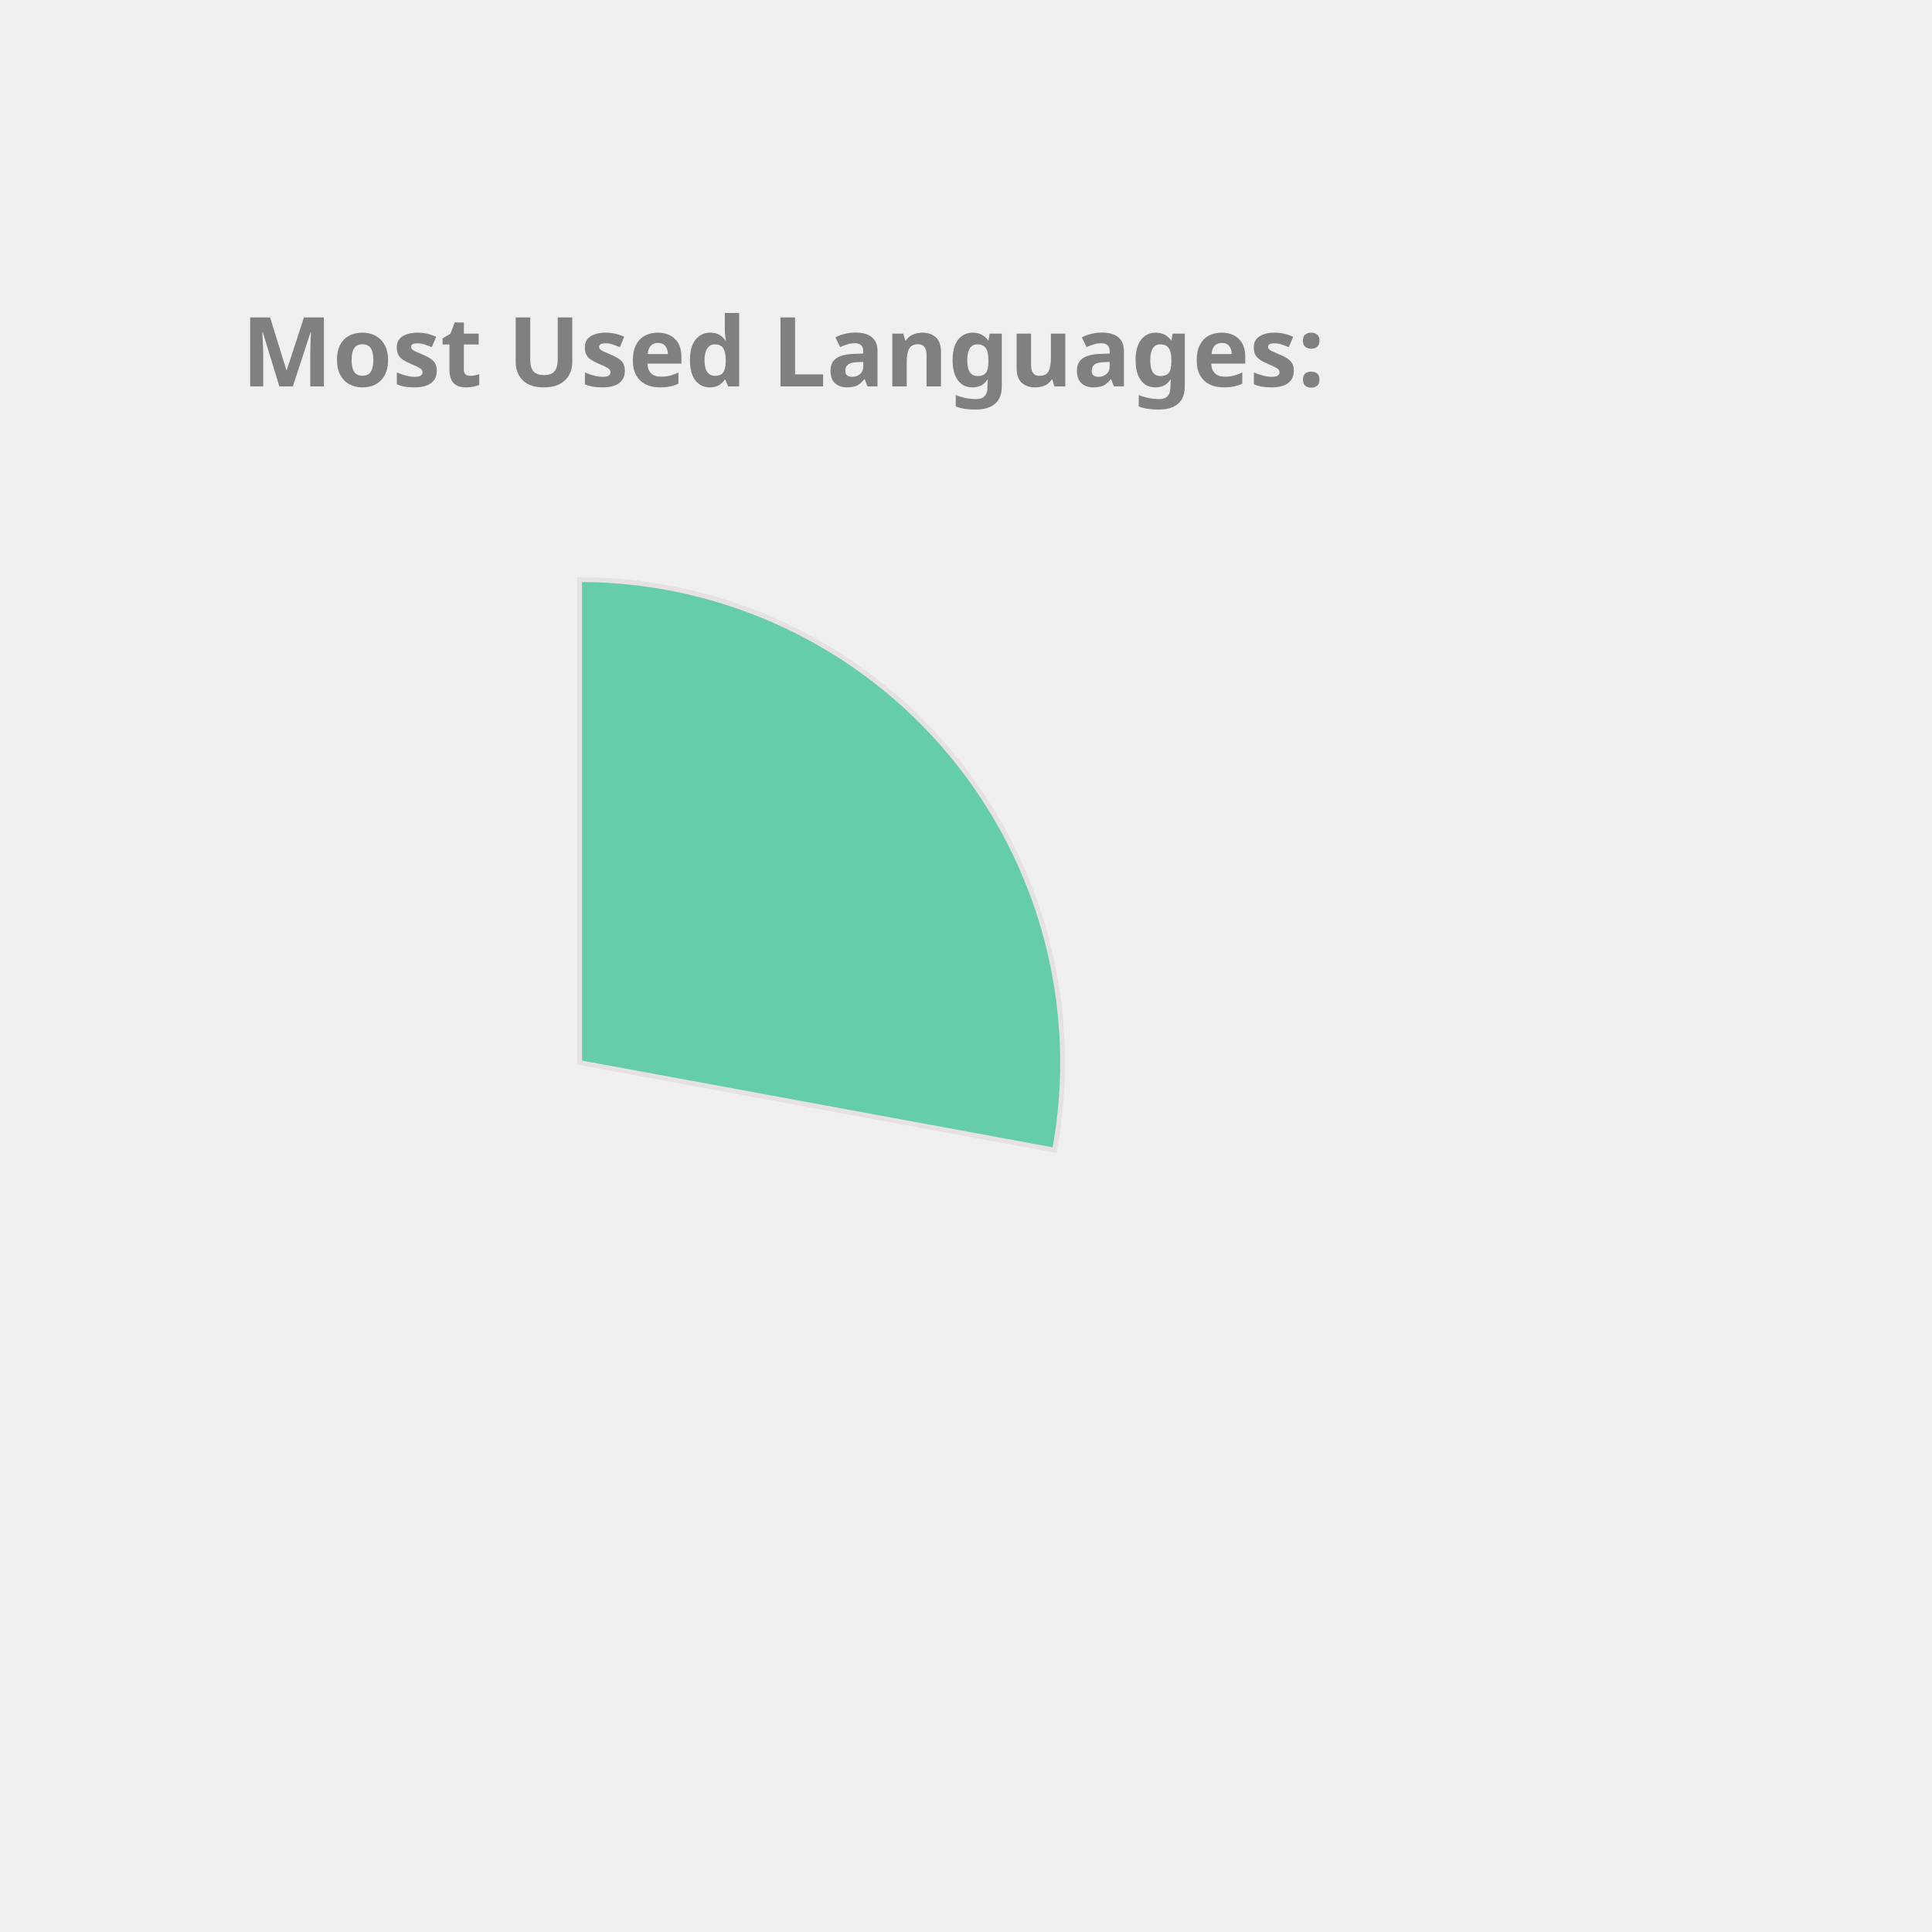
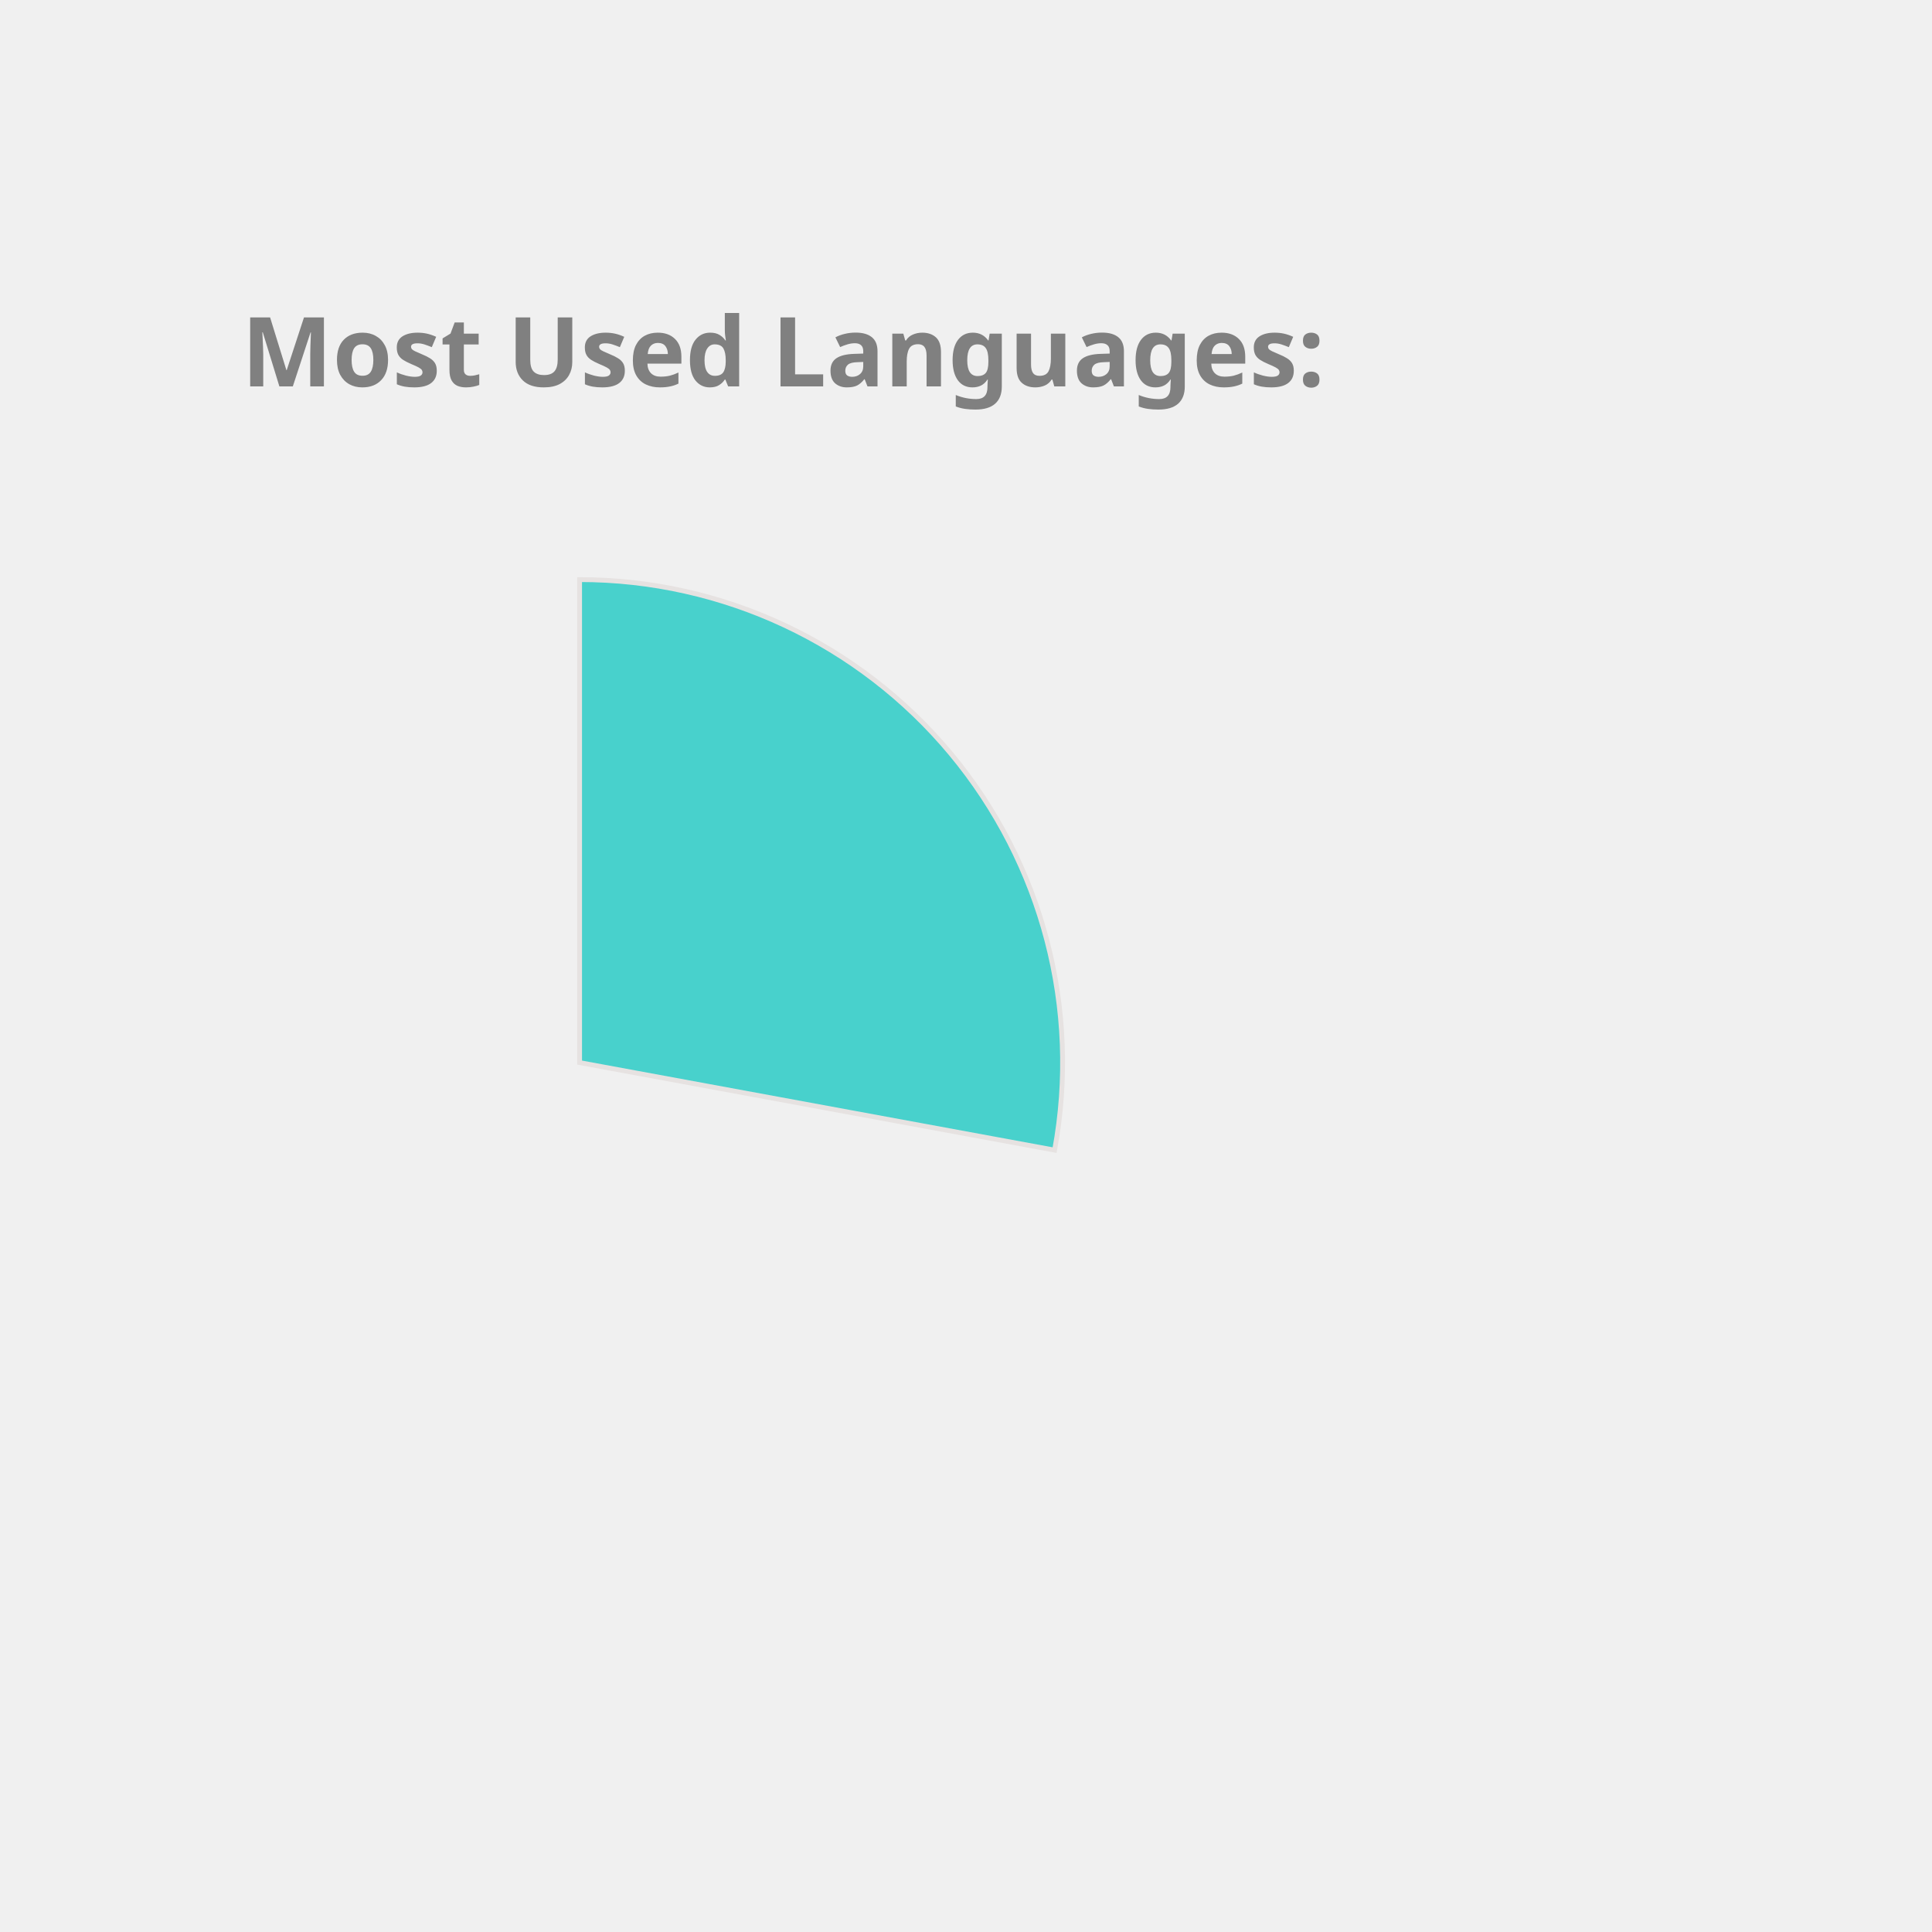
<svg xmlns="http://www.w3.org/2000/svg" height="350px" width="350px" viewBox="0 0 400 400">
  <style> 
        .label {
                font: bold 20px sans-serif;
                color: #404040;
                -webkit-text-stroke: 1px white;
        }

        path {
                stroke: #E6E2E1;
                stroke-width: 1px;
                transform: translate(60px, 100px);
        }

        .path_1 {
                animation: fadeIn 5s linear forwards;
        }

        .path_2 {
                transform: scale(0);
                animation: fadeIn 5s linear forwards 5s;
        }


        
        .path_3 {
                transform: scale(0);
                animation: fadeIn 5s linear forwards 10s;
        }


        .path_4 {
                transform: scale(0);
                animation: fadeIn 5s linear forwards 15s;
        }

        .path_5 {
                transform: scale(0);
                animation: fadeIn 5s linear forwards 20s;
        }

        .path_6 {
                transform: scale(0);
                animation: fadeIn 5s linear forwards 25s;
        }

        .path_7 {
                transform: scale(0);
                animation: fadeIn 5s linear forwards 30s;
        }

        .path_8 {
                transform: scale(0);
                animation: fadeIn 5s linear forwards 35s;
        }

        .path_9 {
                transform: scale(0);
                animation: fadeIn 5s linear forwards 40s;
        }

        .path_10 {
                transform: scale(0);
                animation: fadeIn 5s linear forwards 45s;
        }

        @keyframes fadeIn {
                0% {                        
                        transform: translate(250px, 300px) rotate(0deg) scale(0);
                        
                }
                50% {
                        transform: translate(150px, 220px) rotate(180deg) scale(0.5);
                        
                }
                
                100% {
                        transform: translate(60px, 120px) rotate(360deg) scale(1);
                        
                }
        }
        .txt_1 {
                opacity: 0;
                animation: txtShow 5s linear forwards 0s;
        }

        .txt_2 {
                opacity: 0;
                animation: txtShow 5s linear forwards 5s;
        }

        .txt_3 {
                opacity: 0;
                animation: txtShow 5s linear forwards 10s;
        }

        .txt_4 {
                opacity: 0;
                animation: txtShow 5s linear forwards 15s;
        }

        .txt_5 {
                opacity: 0;
                animation: txtShow 5s linear forwards 20s;
        }

        .txt_6 {
                opacity: 0;
                animation: txtShow 5s linear forwards 25s;
        }

        .txt_7 {
                opacity: 0;
                animation: txtShow 5s linear forwards 30s;
        }

        .txt_8 {
                opacity: 0;
                animation: txtShow 5s linear forwards 35s;
        }

        .txt_9 {
                opacity: 0;
                animation: txtShow 5s linear forwards 40s;
        }

        .txt_10 {
                opacity: 0;
                animation: txtShow 5s linear forwards 45s;
        }

        @keyframes txtShow {
                0% {                        
                        opacity: 0;
                        transform: translate(0px, 0px) scale(0);
                }
                100% {
                        opacity: 1;
                        transform: translate(0px, 0px) scale(1);
                        
                }
        }
</style>
-   <path class="path_1" d="M 60,120 L 60,20 A 100,100 0 0 1 158.345,138.121 Z" fill="MediumAquaMarine" stroke="#fff" stroke-width="2" />
-   <text class="txt_1" x="260" y="150" fill="MediumAquaMarine" stroke="MediumAquaMarine" stroke-width="1">C++</text>
-   <path class="path_2" d="M 60,120 L 158.345,138.121 A 100,100 0 0 1 29.696,215.298 Z" fill="Tomato" stroke="#fff" stroke-width="2" />
-   <text class="txt_2" x="260" y="170" fill="Tomato" stroke="Tomato" stroke-width="1">JavaScript</text>
-   <path class="path_3" d="M 60,120 L 29.696,215.298 A 100,100 0 0 1 -37.31,143.039 Z" fill="Orchid" stroke="#fff" stroke-width="2" />
-   <text class="txt_3" x="260" y="190" fill="Orchid" stroke="Orchid" stroke-width="1">Jupyter Notebook</text>
-   <path class="path_4" d="M 60,120 L -37.31,143.039 A 100,100 0 0 1 -10.711,49.289 Z" fill="DodgerBlue" stroke="#fff" stroke-width="2" />
-   <text class="txt_4" x="260" y="210" fill="DodgerBlue" stroke="DodgerBlue" stroke-width="1">Java</text>
-   <path class="path_5" d="M 60,120 L -10.711,49.289 A 100,100 0 0 1 36.961,22.69 Z" fill="LightSeaGreen" stroke="#fff" stroke-width="2" />
-   <text class="txt_5" x="260" y="230" fill="LightSeaGreen" stroke="LightSeaGreen" stroke-width="1">HTML</text>
-   <path class="path_6" d="M 60,120 L 36.961,22.69 A 100,100 0 0 1 56.231,20.071 Z" fill="Pink" stroke="#fff" stroke-width="2" />
-   <text class="txt_6" x="260" y="250" fill="Pink" stroke="Pink" stroke-width="1">TypeScript</text>
-   <path class="path_7" d="M 60,120 L 56.231,20.071 A 100,100 0 0 1 61.257,20.008 Z" fill="DarkKhaki" stroke="#fff" stroke-width="2" />
-   <text class="txt_7" x="260" y="270" fill="DarkKhaki" stroke="DarkKhaki" stroke-width="1">CSS</text>
+   <path class="path_1" d="M 60,120 L 60,20 A 100,100 0 0 1 158.345,138.121 Z" fill="MediumTurquoise" stroke="#fff" stroke-width="2" />
+   <text class="txt_1" x="260" y="150" fill="MediumTurquoise" stroke="MediumTurquoise" stroke-width="1">C++</text>
+   <path class="path_2" d="M 60,120 L 158.345,138.121 A 100,100 0 0 1 29.696,215.298 Z" fill="Gold" stroke="#fff" stroke-width="2" />
+   <text class="txt_2" x="260" y="170" fill="Gold" stroke="Gold" stroke-width="1">JavaScript</text>
+   <path class="path_3" d="M 60,120 L 29.696,215.298 A 100,100 0 0 1 -37.31,143.039 Z" fill="Salmon" stroke="#fff" stroke-width="2" />
+   <text class="txt_3" x="260" y="190" fill="Salmon" stroke="Salmon" stroke-width="1">Jupyter Notebook</text>
+   <path class="path_4" d="M 60,120 L -37.31,143.039 A 100,100 0 0 1 -10.711,49.289 Z" fill="Orchid" stroke="#fff" stroke-width="2" />
+   <text class="txt_4" x="260" y="210" fill="Orchid" stroke="Orchid" stroke-width="1">Java</text>
+   <path class="path_5" d="M 60,120 L -10.711,49.289 A 100,100 0 0 1 36.961,22.69 Z" fill="RoyalBlue" stroke="#fff" stroke-width="2" />
+   <text class="txt_5" x="260" y="230" fill="RoyalBlue" stroke="RoyalBlue" stroke-width="1">HTML</text>
+   <path class="path_6" d="M 60,120 L 36.961,22.69 A 100,100 0 0 1 56.231,20.071 Z" fill="Tan" stroke="#fff" stroke-width="2" />
+   <text class="txt_6" x="260" y="250" fill="Tan" stroke="Tan" stroke-width="1">TypeScript</text>
+   <path class="path_7" d="M 60,120 L 56.231,20.071 A 100,100 0 0 1 61.257,20.008 Z" fill="Chocolate" stroke="#fff" stroke-width="2" />
+   <text class="txt_7" x="260" y="270" fill="Chocolate" stroke="Chocolate" stroke-width="1">CSS</text>
  <g class="label">
    <text x="50" y="80" fill="grey">Most Used Languages:</text>
  </g>
</svg>
